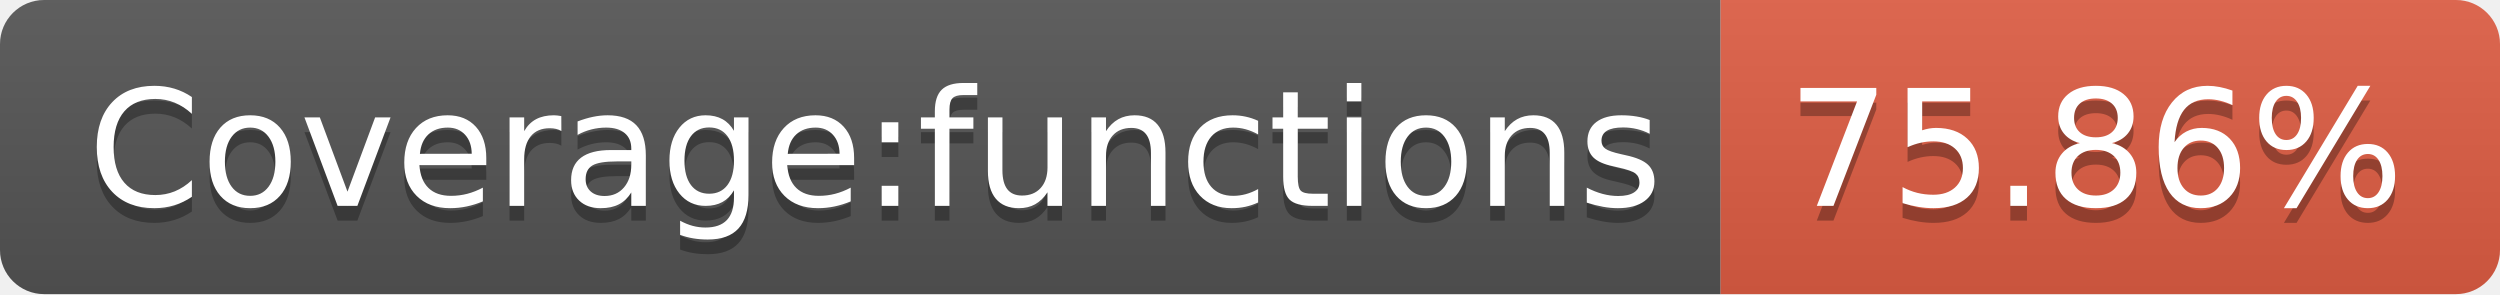
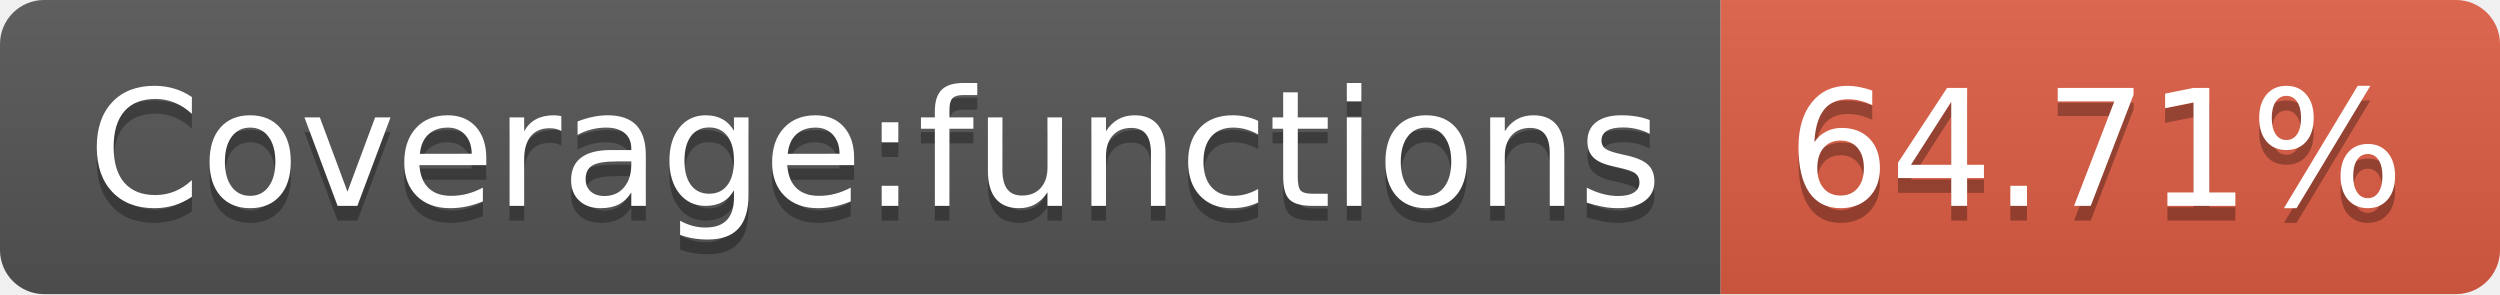
- <svg xmlns="http://www.w3.org/2000/svg" width="170" height="20" role="img" aria-label="Coverage:functions: 75.86%">
+ <svg xmlns="http://www.w3.org/2000/svg" width="170" height="20" role="img" aria-label="Coverage:functions: 64.71%">
  <linearGradient id="s" x2="0" y2="100%">
    <stop offset="0" stop-color="#bbb" stop-opacity=".1" />
    <stop offset="1" stop-opacity=".1" />
  </linearGradient>
  <clipPath id="r">
    <rect width="170" height="20" rx="3" fill="#fff" />
  </clipPath>
  <g clip-path="url(#r)">
    <rect width="117" height="20" fill="#555" />
    <rect x="117" width="53" height="20" fill="#e05d44" />
    <rect width="170" height="20" fill="url(#s)" />
  </g>
  <g fill="#fff" text-anchor="middle" font-family="Verdana,Geneva,DejaVu Sans,sans-serif" text-rendering="geometricPrecision" font-size="110">
    <text aria-hidden="true" x="595" y="150" fill="#010101" fill-opacity=".3" transform="scale(.1)" textLength="1070">Coverage:functions</text>
    <text x="595" y="140" transform="scale(.1)" fill="#fff" textLength="1070">Coverage:functions</text>
-     <text aria-hidden="true" x="1425" y="150" fill="#010101" fill-opacity=".3" transform="scale(.1)" textLength="430">75.86%</text>
-     <text x="1425" y="140" transform="scale(.1)" fill="#fff" textLength="430">75.86%</text>
+     <text aria-hidden="true" x="1425" y="150" fill="#010101" fill-opacity=".3" transform="scale(.1)" textLength="430">64.71%</text>
+     <text x="1425" y="140" transform="scale(.1)" fill="#fff" textLength="430">64.71%</text>
  </g>
</svg>
